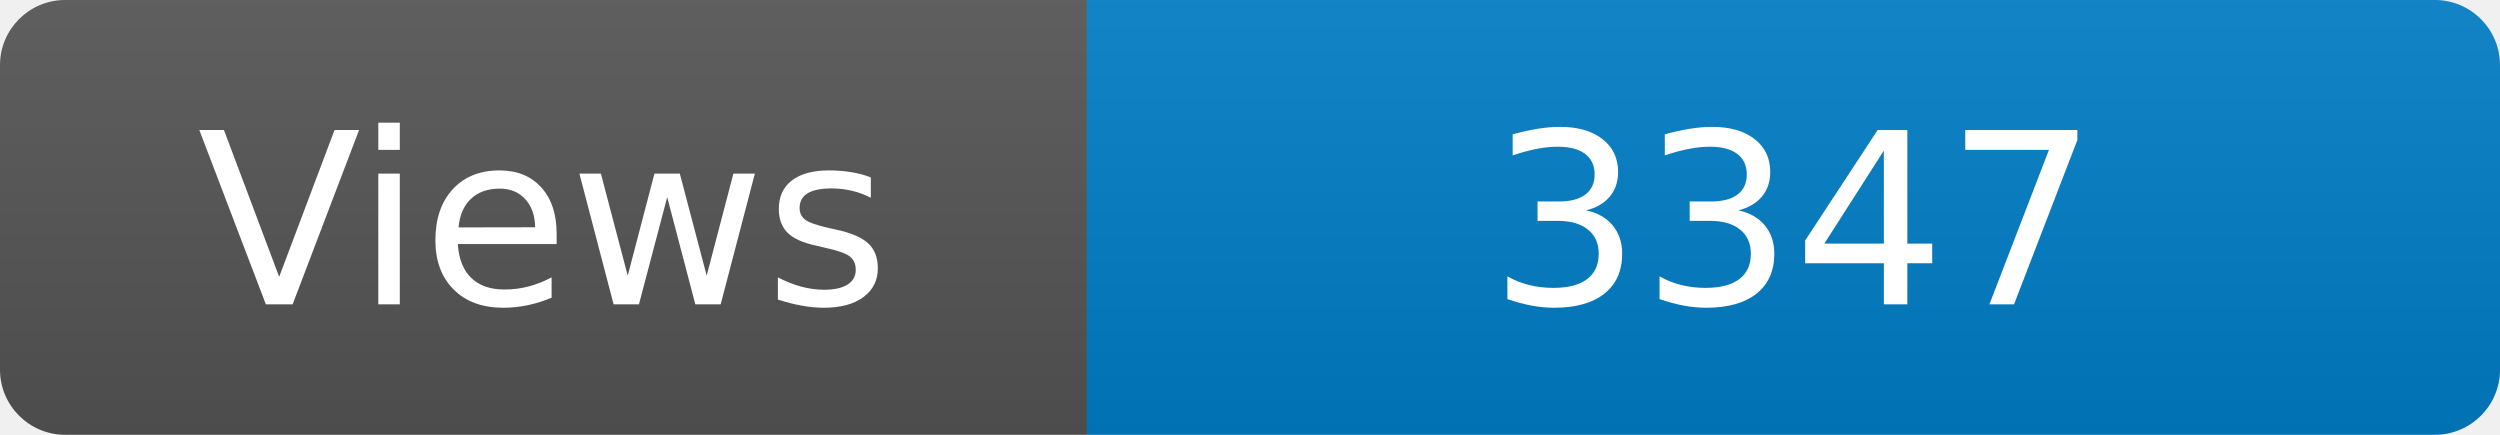
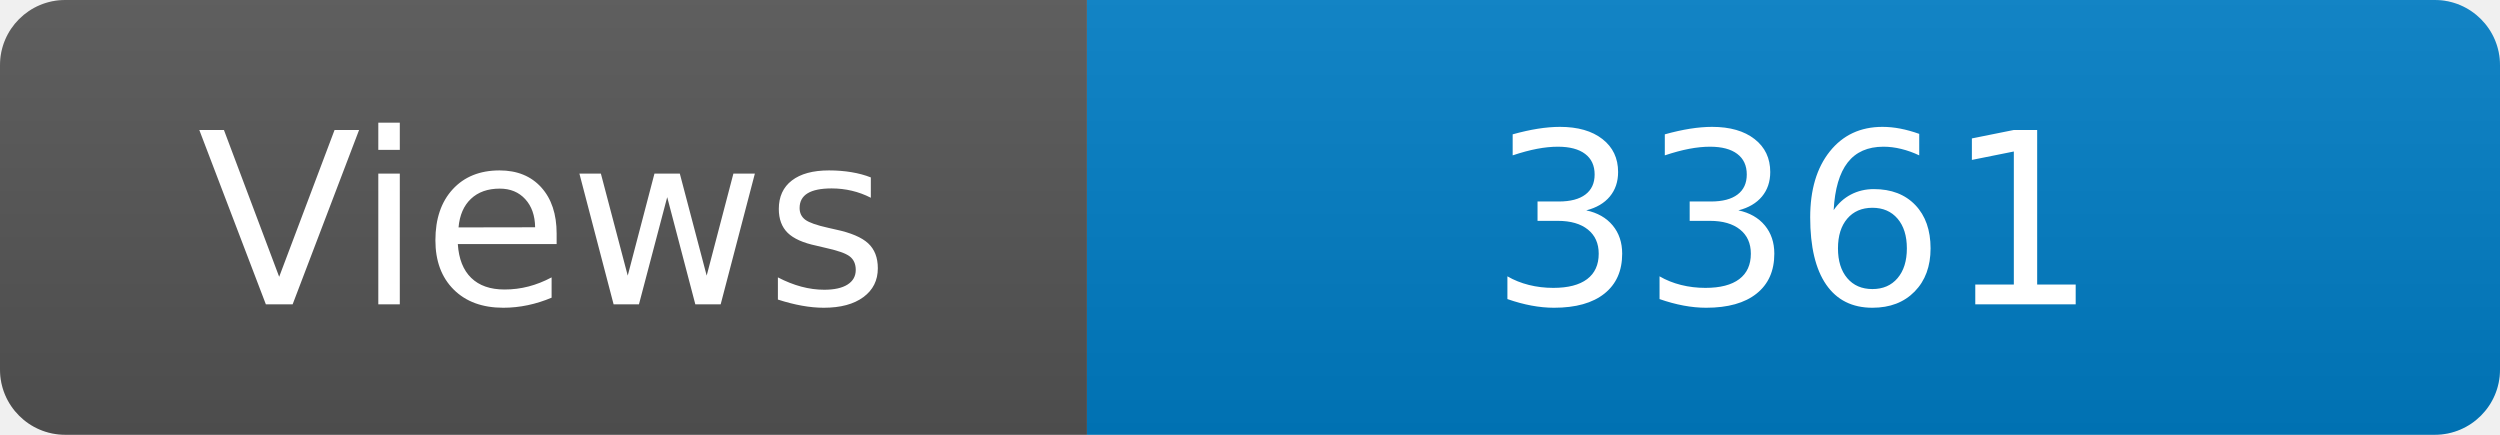
<svg xmlns="http://www.w3.org/2000/svg" width="115" height="20" role="img" aria-label="Maintained?: yes">
  <linearGradient id="s" x2="0" y2="100%">
    <stop offset="0" stop-color="#bbb" stop-opacity=".1" />
    <stop offset="1" stop-opacity=".1" />
  </linearGradient>
  <clipPath id="r">
    <rect width="115" height="20" rx="3" fill="#fff" />
  </clipPath>
  <g clip-path="url(#r)">
    <rect width="50" height="20" fill="#555" />
    <rect x="50" width="160" height="20" fill="#007ec6" />
    <rect width="115" height="20" fill="url(#s)" />
  </g>
  <g fill="#fff" text-anchor="middle" font-family="Verdana,Geneva,DejaVu Sans,sans-serif" font-size="110">
    <text x="250" y="140" transform="scale(.1)" fill="#fff">Views</text>
-     <text x="825" y="140" transform="scale(.1)" fill="#fff">3347</text>
+     <text x="825" y="140" transform="scale(.1)" fill="#fff">3361</text>
  </g>
</svg>
